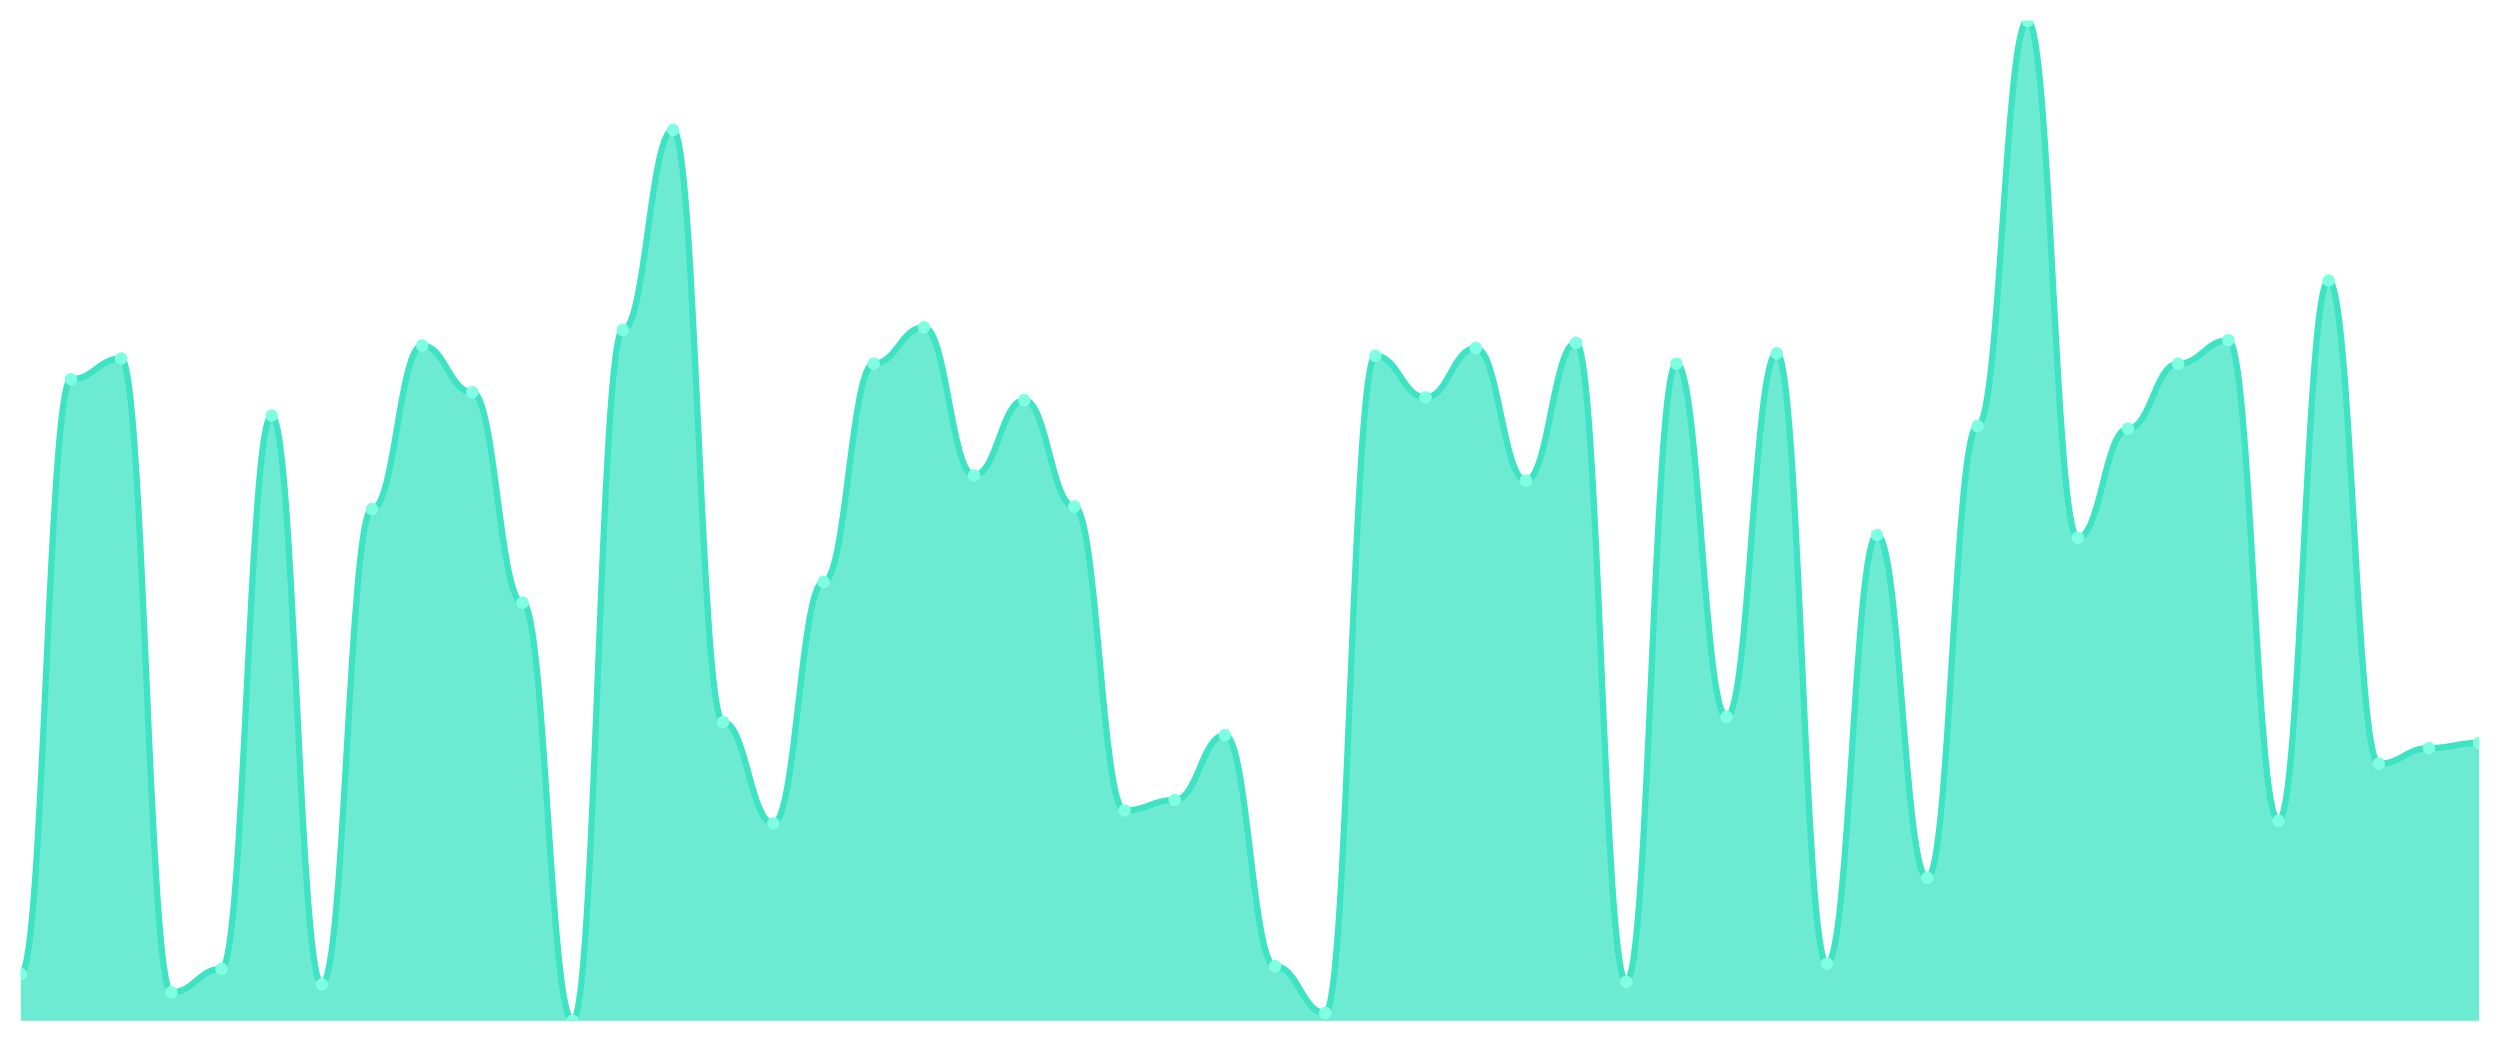
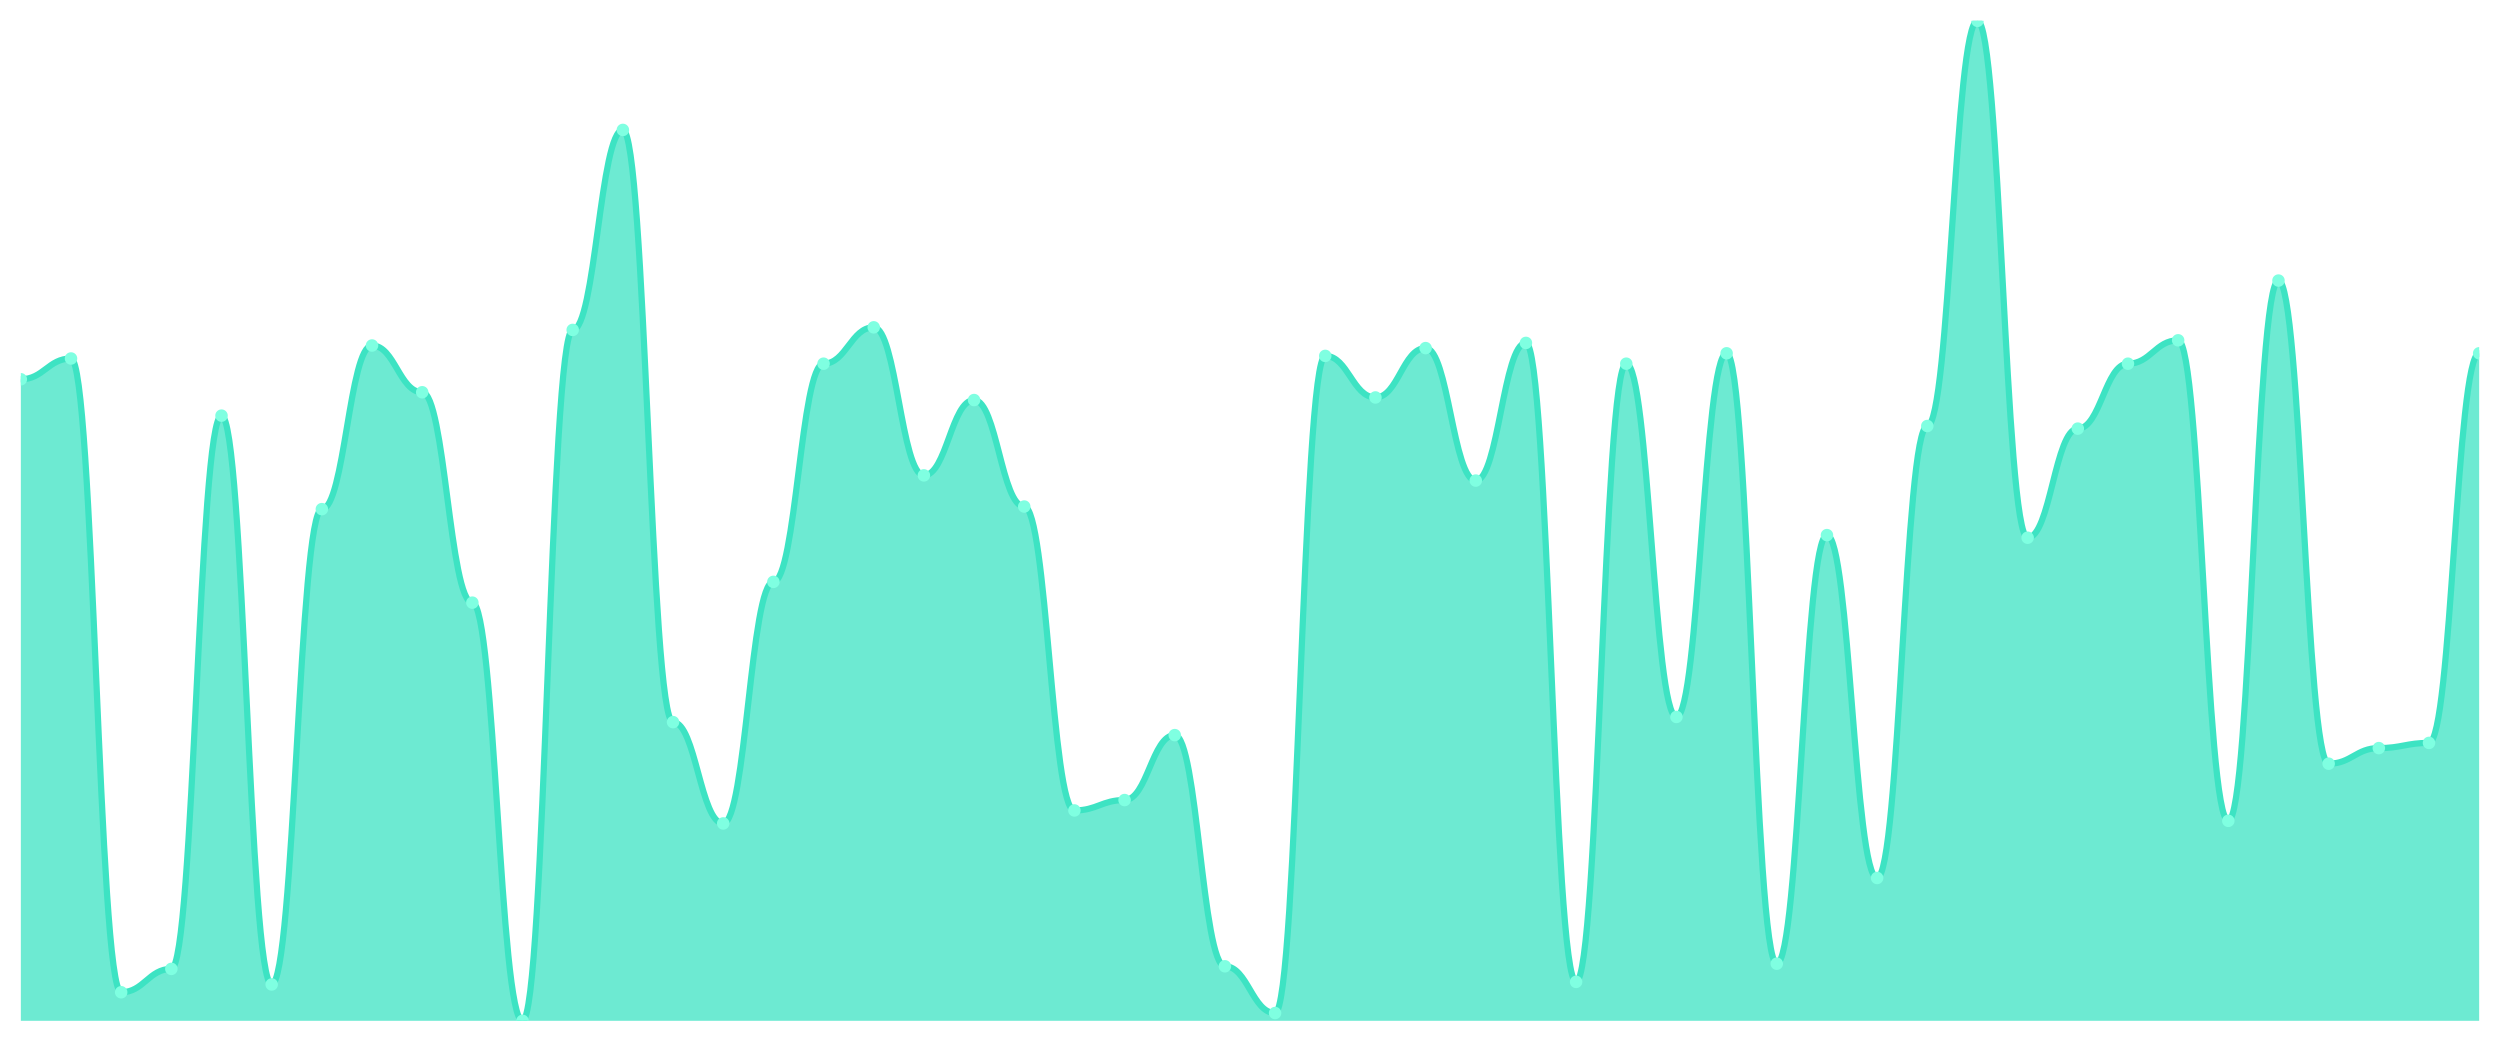
<svg xmlns="http://www.w3.org/2000/svg" viewBox="0 0 1200 500" width="1200" height="500">
  <defs>
    <clipPath id="c">
      <rect x="10" y="10" width="1180" height="480" />
    </clipPath>
  </defs>
  <rect width="1200" height="500" fill="none" />
  <g clip-path="url(#c)">
-     <path d="M 10,490 L 10,467.558 C 20.837,467.558 23.245,182.052 34.082,182.052 C 44.918,182.052 47.327,172.078 58.163,172.078 C 69,172.078 71.408,476.286 82.245,476.286 C 93.082,476.286 95.49,465.065 106.327,465.065 C 117.163,465.065 119.571,199.506 130.408,199.506 C 141.245,199.506 143.653,472.545 154.49,472.545 C 165.327,472.545 167.735,244.39 178.571,244.39 C 189.408,244.39 191.816,165.844 202.653,165.844 C 213.49,165.844 215.898,188.286 226.735,188.286 C 237.571,188.286 239.98,289.273 250.816,289.273 C 261.653,289.273 264.061,490 274.898,490 C 285.735,490 288.143,158.364 298.98,158.364 C 309.816,158.364 312.224,62.364 323.061,62.364 C 333.898,62.364 336.306,346.623 347.143,346.623 C 357.98,346.623 360.388,395.247 371.224,395.247 C 382.061,395.247 384.469,279.299 395.306,279.299 C 406.143,279.299 408.551,174.571 419.388,174.571 C 430.224,174.571 432.633,157.117 443.469,157.117 C 454.306,157.117 456.714,228.182 467.551,228.182 C 478.388,228.182 480.796,192.026 491.633,192.026 C 502.469,192.026 504.878,243.143 515.714,243.143 C 526.551,243.143 528.959,389.013 539.796,389.013 C 550.633,389.013 553.041,384.026 563.878,384.026 C 574.714,384.026 577.122,352.857 587.959,352.857 C 598.796,352.857 601.204,463.818 612.041,463.818 C 622.878,463.818 625.286,486.26 636.122,486.26 C 646.959,486.26 649.367,170.831 660.204,170.831 C 671.041,170.831 673.449,190.779 684.286,190.779 C 695.122,190.779 697.531,167.091 708.367,167.091 C 719.204,167.091 721.612,230.675 732.449,230.675 C 743.286,230.675 745.694,164.597 756.531,164.597 C 767.367,164.597 769.776,471.299 780.612,471.299 C 791.449,471.299 793.857,174.571 804.694,174.571 C 815.531,174.571 817.939,344.13 828.776,344.13 C 839.612,344.13 842.02,169.584 852.857,169.584 C 863.694,169.584 866.102,462.571 876.939,462.571 C 887.776,462.571 890.184,256.857 901.02,256.857 C 911.857,256.857 914.265,421.429 925.102,421.429 C 935.939,421.429 938.347,204.494 949.184,204.494 C 960.02,204.494 962.429,10 973.265,10 C 984.102,10 986.51,258.104 997.347,258.104 C 1008.184,258.104 1010.592,205.74 1021.429,205.74 C 1032.265,205.74 1034.673,174.571 1045.51,174.571 C 1056.347,174.571 1058.755,163.351 1069.592,163.351 C 1080.429,163.351 1082.837,394 1093.673,394 C 1104.51,394 1106.918,134.675 1117.755,134.675 C 1128.592,134.675 1131,366.571 1141.837,366.571 C 1152.673,366.571 1155.082,359.091 1165.918,359.091 C 1176.755,359.091 1179.163,356.597 1190,356.597 L 1190,490 Z" fill="rgba(61,227,195,0.75)" />
-     <path d="M 10,467.558 C 20.837,467.558 23.245,182.052 34.082,182.052 C 44.918,182.052 47.327,172.078 58.163,172.078 C 69,172.078 71.408,476.286 82.245,476.286 C 93.082,476.286 95.49,465.065 106.327,465.065 C 117.163,465.065 119.571,199.506 130.408,199.506 C 141.245,199.506 143.653,472.545 154.49,472.545 C 165.327,472.545 167.735,244.39 178.571,244.39 C 189.408,244.39 191.816,165.844 202.653,165.844 C 213.49,165.844 215.898,188.286 226.735,188.286 C 237.571,188.286 239.98,289.273 250.816,289.273 C 261.653,289.273 264.061,490 274.898,490 C 285.735,490 288.143,158.364 298.98,158.364 C 309.816,158.364 312.224,62.364 323.061,62.364 C 333.898,62.364 336.306,346.623 347.143,346.623 C 357.98,346.623 360.388,395.247 371.224,395.247 C 382.061,395.247 384.469,279.299 395.306,279.299 C 406.143,279.299 408.551,174.571 419.388,174.571 C 430.224,174.571 432.633,157.117 443.469,157.117 C 454.306,157.117 456.714,228.182 467.551,228.182 C 478.388,228.182 480.796,192.026 491.633,192.026 C 502.469,192.026 504.878,243.143 515.714,243.143 C 526.551,243.143 528.959,389.013 539.796,389.013 C 550.633,389.013 553.041,384.026 563.878,384.026 C 574.714,384.026 577.122,352.857 587.959,352.857 C 598.796,352.857 601.204,463.818 612.041,463.818 C 622.878,463.818 625.286,486.26 636.122,486.26 C 646.959,486.26 649.367,170.831 660.204,170.831 C 671.041,170.831 673.449,190.779 684.286,190.779 C 695.122,190.779 697.531,167.091 708.367,167.091 C 719.204,167.091 721.612,230.675 732.449,230.675 C 743.286,230.675 745.694,164.597 756.531,164.597 C 767.367,164.597 769.776,471.299 780.612,471.299 C 791.449,471.299 793.857,174.571 804.694,174.571 C 815.531,174.571 817.939,344.13 828.776,344.13 C 839.612,344.13 842.02,169.584 852.857,169.584 C 863.694,169.584 866.102,462.571 876.939,462.571 C 887.776,462.571 890.184,256.857 901.02,256.857 C 911.857,256.857 914.265,421.429 925.102,421.429 C 935.939,421.429 938.347,204.494 949.184,204.494 C 960.02,204.494 962.429,10 973.265,10 C 984.102,10 986.51,258.104 997.347,258.104 C 1008.184,258.104 1010.592,205.74 1021.429,205.74 C 1032.265,205.74 1034.673,174.571 1045.51,174.571 C 1056.347,174.571 1058.755,163.351 1069.592,163.351 C 1080.429,163.351 1082.837,394 1093.673,394 C 1104.51,394 1106.918,134.675 1117.755,134.675 C 1128.592,134.675 1131,366.571 1141.837,366.571 C 1152.673,366.571 1155.082,359.091 1165.918,359.091 C 1176.755,359.091 1179.163,356.597 1190,356.597" fill="none" stroke="#3de3c3" stroke-width="3" stroke-linecap="round" stroke-linejoin="round" />
-     <circle cx="10" cy="467.558" r="3" fill="#7fffe1" />
-     <circle cx="34.082" cy="182.052" r="3" fill="#7fffe1" />
-     <circle cx="58.163" cy="172.078" r="3" fill="#7fffe1" />
-     <circle cx="82.245" cy="476.286" r="3" fill="#7fffe1" />
-     <circle cx="106.327" cy="465.065" r="3" fill="#7fffe1" />
-     <circle cx="130.408" cy="199.506" r="3" fill="#7fffe1" />
-     <circle cx="154.49" cy="472.545" r="3" fill="#7fffe1" />
-     <circle cx="178.571" cy="244.39" r="3" fill="#7fffe1" />
-     <circle cx="202.653" cy="165.844" r="3" fill="#7fffe1" />
-     <circle cx="226.735" cy="188.286" r="3" fill="#7fffe1" />
-     <circle cx="250.816" cy="289.273" r="3" fill="#7fffe1" />
-     <circle cx="274.898" cy="490" r="3" fill="#7fffe1" />
-     <circle cx="298.98" cy="158.364" r="3" fill="#7fffe1" />
-     <circle cx="323.061" cy="62.364" r="3" fill="#7fffe1" />
-     <circle cx="347.143" cy="346.623" r="3" fill="#7fffe1" />
-     <circle cx="371.224" cy="395.247" r="3" fill="#7fffe1" />
-     <circle cx="395.306" cy="279.299" r="3" fill="#7fffe1" />
-     <circle cx="419.388" cy="174.571" r="3" fill="#7fffe1" />
-     <circle cx="443.469" cy="157.117" r="3" fill="#7fffe1" />
-     <circle cx="467.551" cy="228.182" r="3" fill="#7fffe1" />
-     <circle cx="491.633" cy="192.026" r="3" fill="#7fffe1" />
-     <circle cx="515.714" cy="243.143" r="3" fill="#7fffe1" />
-     <circle cx="539.796" cy="389.013" r="3" fill="#7fffe1" />
-     <circle cx="563.878" cy="384.026" r="3" fill="#7fffe1" />
-     <circle cx="587.959" cy="352.857" r="3" fill="#7fffe1" />
-     <circle cx="612.041" cy="463.818" r="3" fill="#7fffe1" />
-     <circle cx="636.122" cy="486.26" r="3" fill="#7fffe1" />
-     <circle cx="660.204" cy="170.831" r="3" fill="#7fffe1" />
-     <circle cx="684.286" cy="190.779" r="3" fill="#7fffe1" />
-     <circle cx="708.367" cy="167.091" r="3" fill="#7fffe1" />
-     <circle cx="732.449" cy="230.675" r="3" fill="#7fffe1" />
-     <circle cx="756.531" cy="164.597" r="3" fill="#7fffe1" />
-     <circle cx="780.612" cy="471.299" r="3" fill="#7fffe1" />
-     <circle cx="804.694" cy="174.571" r="3" fill="#7fffe1" />
-     <circle cx="828.776" cy="344.13" r="3" fill="#7fffe1" />
-     <circle cx="852.857" cy="169.584" r="3" fill="#7fffe1" />
-     <circle cx="876.939" cy="462.571" r="3" fill="#7fffe1" />
-     <circle cx="901.02" cy="256.857" r="3" fill="#7fffe1" />
-     <circle cx="925.102" cy="421.429" r="3" fill="#7fffe1" />
-     <circle cx="949.184" cy="204.494" r="3" fill="#7fffe1" />
-     <circle cx="973.265" cy="10" r="3" fill="#7fffe1" />
-     <circle cx="997.347" cy="258.104" r="3" fill="#7fffe1" />
-     <circle cx="1021.429" cy="205.74" r="3" fill="#7fffe1" />
-     <circle cx="1045.51" cy="174.571" r="3" fill="#7fffe1" />
-     <circle cx="1069.592" cy="163.351" r="3" fill="#7fffe1" />
-     <circle cx="1093.673" cy="394" r="3" fill="#7fffe1" />
-     <circle cx="1117.755" cy="134.675" r="3" fill="#7fffe1" />
-     <circle cx="1141.837" cy="366.571" r="3" fill="#7fffe1" />
-     <circle cx="1165.918" cy="359.091" r="3" fill="#7fffe1" />
-     <circle cx="1190" cy="356.597" r="3" fill="#7fffe1" />
+     <path d="M 10,490 L 10,182.052 C 20.837,182.052 23.245,172.078 34.082,172.078 C 44.918,172.078 47.327,476.286 58.163,476.286 C 69,476.286 71.408,465.065 82.245,465.065 C 93.082,465.065 95.49,199.506 106.327,199.506 C 117.163,199.506 119.571,472.545 130.408,472.545 C 141.245,472.545 143.653,244.39 154.49,244.39 C 165.327,244.39 167.735,165.844 178.571,165.844 C 189.408,165.844 191.816,188.286 202.653,188.286 C 213.49,188.286 215.898,289.273 226.735,289.273 C 237.571,289.273 239.98,490 250.816,490 C 261.653,490 264.061,158.364 274.898,158.364 C 285.735,158.364 288.143,62.364 298.98,62.364 C 309.816,62.364 312.224,346.623 323.061,346.623 C 333.898,346.623 336.306,395.247 347.143,395.247 C 357.98,395.247 360.388,279.299 371.224,279.299 C 382.061,279.299 384.469,174.571 395.306,174.571 C 406.143,174.571 408.551,157.117 419.388,157.117 C 430.224,157.117 432.633,228.182 443.469,228.182 C 454.306,228.182 456.714,192.026 467.551,192.026 C 478.388,192.026 480.796,243.143 491.633,243.143 C 502.469,243.143 504.878,389.013 515.714,389.013 C 526.551,389.013 528.959,384.026 539.796,384.026 C 550.633,384.026 553.041,352.857 563.878,352.857 C 574.714,352.857 577.122,463.818 587.959,463.818 C 598.796,463.818 601.204,486.26 612.041,486.26 C 622.878,486.26 625.286,170.831 636.122,170.831 C 646.959,170.831 649.367,190.779 660.204,190.779 C 671.041,190.779 673.449,167.091 684.286,167.091 C 695.122,167.091 697.531,230.675 708.367,230.675 C 719.204,230.675 721.612,164.597 732.449,164.597 C 743.286,164.597 745.694,471.299 756.531,471.299 C 767.367,471.299 769.776,174.571 780.612,174.571 C 791.449,174.571 793.857,344.13 804.694,344.13 C 815.531,344.13 817.939,169.584 828.776,169.584 C 839.612,169.584 842.02,462.571 852.857,462.571 C 863.694,462.571 866.102,256.857 876.939,256.857 C 887.776,256.857 890.184,421.429 901.02,421.429 C 911.857,421.429 914.265,204.494 925.102,204.494 C 935.939,204.494 938.347,10 949.184,10 C 960.02,10 962.429,258.104 973.265,258.104 C 984.102,258.104 986.51,205.74 997.347,205.74 C 1008.184,205.74 1010.592,174.571 1021.429,174.571 C 1032.265,174.571 1034.673,163.351 1045.51,163.351 C 1056.347,163.351 1058.755,394 1069.592,394 C 1080.429,394 1082.837,134.675 1093.673,134.675 C 1104.51,134.675 1106.918,366.571 1117.755,366.571 C 1128.592,366.571 1131,359.091 1141.837,359.091 C 1152.673,359.091 1155.082,356.597 1165.918,356.597 C 1176.755,356.597 1179.163,169.584 1190,169.584 L 1190,490 Z" fill="rgba(61,227,195,0.75)" />
+     <path d="M 10,182.052 C 20.837,182.052 23.245,172.078 34.082,172.078 C 44.918,172.078 47.327,476.286 58.163,476.286 C 69,476.286 71.408,465.065 82.245,465.065 C 93.082,465.065 95.49,199.506 106.327,199.506 C 117.163,199.506 119.571,472.545 130.408,472.545 C 141.245,472.545 143.653,244.39 154.49,244.39 C 165.327,244.39 167.735,165.844 178.571,165.844 C 189.408,165.844 191.816,188.286 202.653,188.286 C 213.49,188.286 215.898,289.273 226.735,289.273 C 237.571,289.273 239.98,490 250.816,490 C 261.653,490 264.061,158.364 274.898,158.364 C 285.735,158.364 288.143,62.364 298.98,62.364 C 309.816,62.364 312.224,346.623 323.061,346.623 C 333.898,346.623 336.306,395.247 347.143,395.247 C 357.98,395.247 360.388,279.299 371.224,279.299 C 382.061,279.299 384.469,174.571 395.306,174.571 C 406.143,174.571 408.551,157.117 419.388,157.117 C 430.224,157.117 432.633,228.182 443.469,228.182 C 454.306,228.182 456.714,192.026 467.551,192.026 C 478.388,192.026 480.796,243.143 491.633,243.143 C 502.469,243.143 504.878,389.013 515.714,389.013 C 526.551,389.013 528.959,384.026 539.796,384.026 C 550.633,384.026 553.041,352.857 563.878,352.857 C 574.714,352.857 577.122,463.818 587.959,463.818 C 598.796,463.818 601.204,486.26 612.041,486.26 C 622.878,486.26 625.286,170.831 636.122,170.831 C 646.959,170.831 649.367,190.779 660.204,190.779 C 671.041,190.779 673.449,167.091 684.286,167.091 C 695.122,167.091 697.531,230.675 708.367,230.675 C 719.204,230.675 721.612,164.597 732.449,164.597 C 743.286,164.597 745.694,471.299 756.531,471.299 C 767.367,471.299 769.776,174.571 780.612,174.571 C 791.449,174.571 793.857,344.13 804.694,344.13 C 815.531,344.13 817.939,169.584 828.776,169.584 C 839.612,169.584 842.02,462.571 852.857,462.571 C 863.694,462.571 866.102,256.857 876.939,256.857 C 887.776,256.857 890.184,421.429 901.02,421.429 C 911.857,421.429 914.265,204.494 925.102,204.494 C 935.939,204.494 938.347,10 949.184,10 C 960.02,10 962.429,258.104 973.265,258.104 C 984.102,258.104 986.51,205.74 997.347,205.74 C 1008.184,205.74 1010.592,174.571 1021.429,174.571 C 1032.265,174.571 1034.673,163.351 1045.51,163.351 C 1056.347,163.351 1058.755,394 1069.592,394 C 1080.429,394 1082.837,134.675 1093.673,134.675 C 1104.51,134.675 1106.918,366.571 1117.755,366.571 C 1128.592,366.571 1131,359.091 1141.837,359.091 C 1152.673,359.091 1155.082,356.597 1165.918,356.597 C 1176.755,356.597 1179.163,169.584 1190,169.584" fill="none" stroke="#3de3c3" stroke-width="3" stroke-linecap="round" stroke-linejoin="round" />
+     <circle cx="10" cy="182.052" r="3" fill="#7fffe1" />
+     <circle cx="34.082" cy="172.078" r="3" fill="#7fffe1" />
+     <circle cx="58.163" cy="476.286" r="3" fill="#7fffe1" />
+     <circle cx="82.245" cy="465.065" r="3" fill="#7fffe1" />
+     <circle cx="106.327" cy="199.506" r="3" fill="#7fffe1" />
+     <circle cx="130.408" cy="472.545" r="3" fill="#7fffe1" />
+     <circle cx="154.49" cy="244.39" r="3" fill="#7fffe1" />
+     <circle cx="178.571" cy="165.844" r="3" fill="#7fffe1" />
+     <circle cx="202.653" cy="188.286" r="3" fill="#7fffe1" />
+     <circle cx="226.735" cy="289.273" r="3" fill="#7fffe1" />
+     <circle cx="250.816" cy="490" r="3" fill="#7fffe1" />
+     <circle cx="274.898" cy="158.364" r="3" fill="#7fffe1" />
+     <circle cx="298.98" cy="62.364" r="3" fill="#7fffe1" />
+     <circle cx="323.061" cy="346.623" r="3" fill="#7fffe1" />
+     <circle cx="347.143" cy="395.247" r="3" fill="#7fffe1" />
+     <circle cx="371.224" cy="279.299" r="3" fill="#7fffe1" />
+     <circle cx="395.306" cy="174.571" r="3" fill="#7fffe1" />
+     <circle cx="419.388" cy="157.117" r="3" fill="#7fffe1" />
+     <circle cx="443.469" cy="228.182" r="3" fill="#7fffe1" />
+     <circle cx="467.551" cy="192.026" r="3" fill="#7fffe1" />
+     <circle cx="491.633" cy="243.143" r="3" fill="#7fffe1" />
+     <circle cx="515.714" cy="389.013" r="3" fill="#7fffe1" />
+     <circle cx="539.796" cy="384.026" r="3" fill="#7fffe1" />
+     <circle cx="563.878" cy="352.857" r="3" fill="#7fffe1" />
+     <circle cx="587.959" cy="463.818" r="3" fill="#7fffe1" />
+     <circle cx="612.041" cy="486.26" r="3" fill="#7fffe1" />
+     <circle cx="636.122" cy="170.831" r="3" fill="#7fffe1" />
+     <circle cx="660.204" cy="190.779" r="3" fill="#7fffe1" />
+     <circle cx="684.286" cy="167.091" r="3" fill="#7fffe1" />
+     <circle cx="708.367" cy="230.675" r="3" fill="#7fffe1" />
+     <circle cx="732.449" cy="164.597" r="3" fill="#7fffe1" />
+     <circle cx="756.531" cy="471.299" r="3" fill="#7fffe1" />
+     <circle cx="780.612" cy="174.571" r="3" fill="#7fffe1" />
+     <circle cx="804.694" cy="344.13" r="3" fill="#7fffe1" />
+     <circle cx="828.776" cy="169.584" r="3" fill="#7fffe1" />
+     <circle cx="852.857" cy="462.571" r="3" fill="#7fffe1" />
+     <circle cx="876.939" cy="256.857" r="3" fill="#7fffe1" />
+     <circle cx="901.02" cy="421.429" r="3" fill="#7fffe1" />
+     <circle cx="925.102" cy="204.494" r="3" fill="#7fffe1" />
+     <circle cx="949.184" cy="10" r="3" fill="#7fffe1" />
+     <circle cx="973.265" cy="258.104" r="3" fill="#7fffe1" />
+     <circle cx="997.347" cy="205.74" r="3" fill="#7fffe1" />
+     <circle cx="1021.429" cy="174.571" r="3" fill="#7fffe1" />
+     <circle cx="1045.51" cy="163.351" r="3" fill="#7fffe1" />
+     <circle cx="1069.592" cy="394" r="3" fill="#7fffe1" />
+     <circle cx="1093.673" cy="134.675" r="3" fill="#7fffe1" />
+     <circle cx="1117.755" cy="366.571" r="3" fill="#7fffe1" />
+     <circle cx="1141.837" cy="359.091" r="3" fill="#7fffe1" />
+     <circle cx="1165.918" cy="356.597" r="3" fill="#7fffe1" />
+     <circle cx="1190" cy="169.584" r="3" fill="#7fffe1" />
  </g>
</svg>
